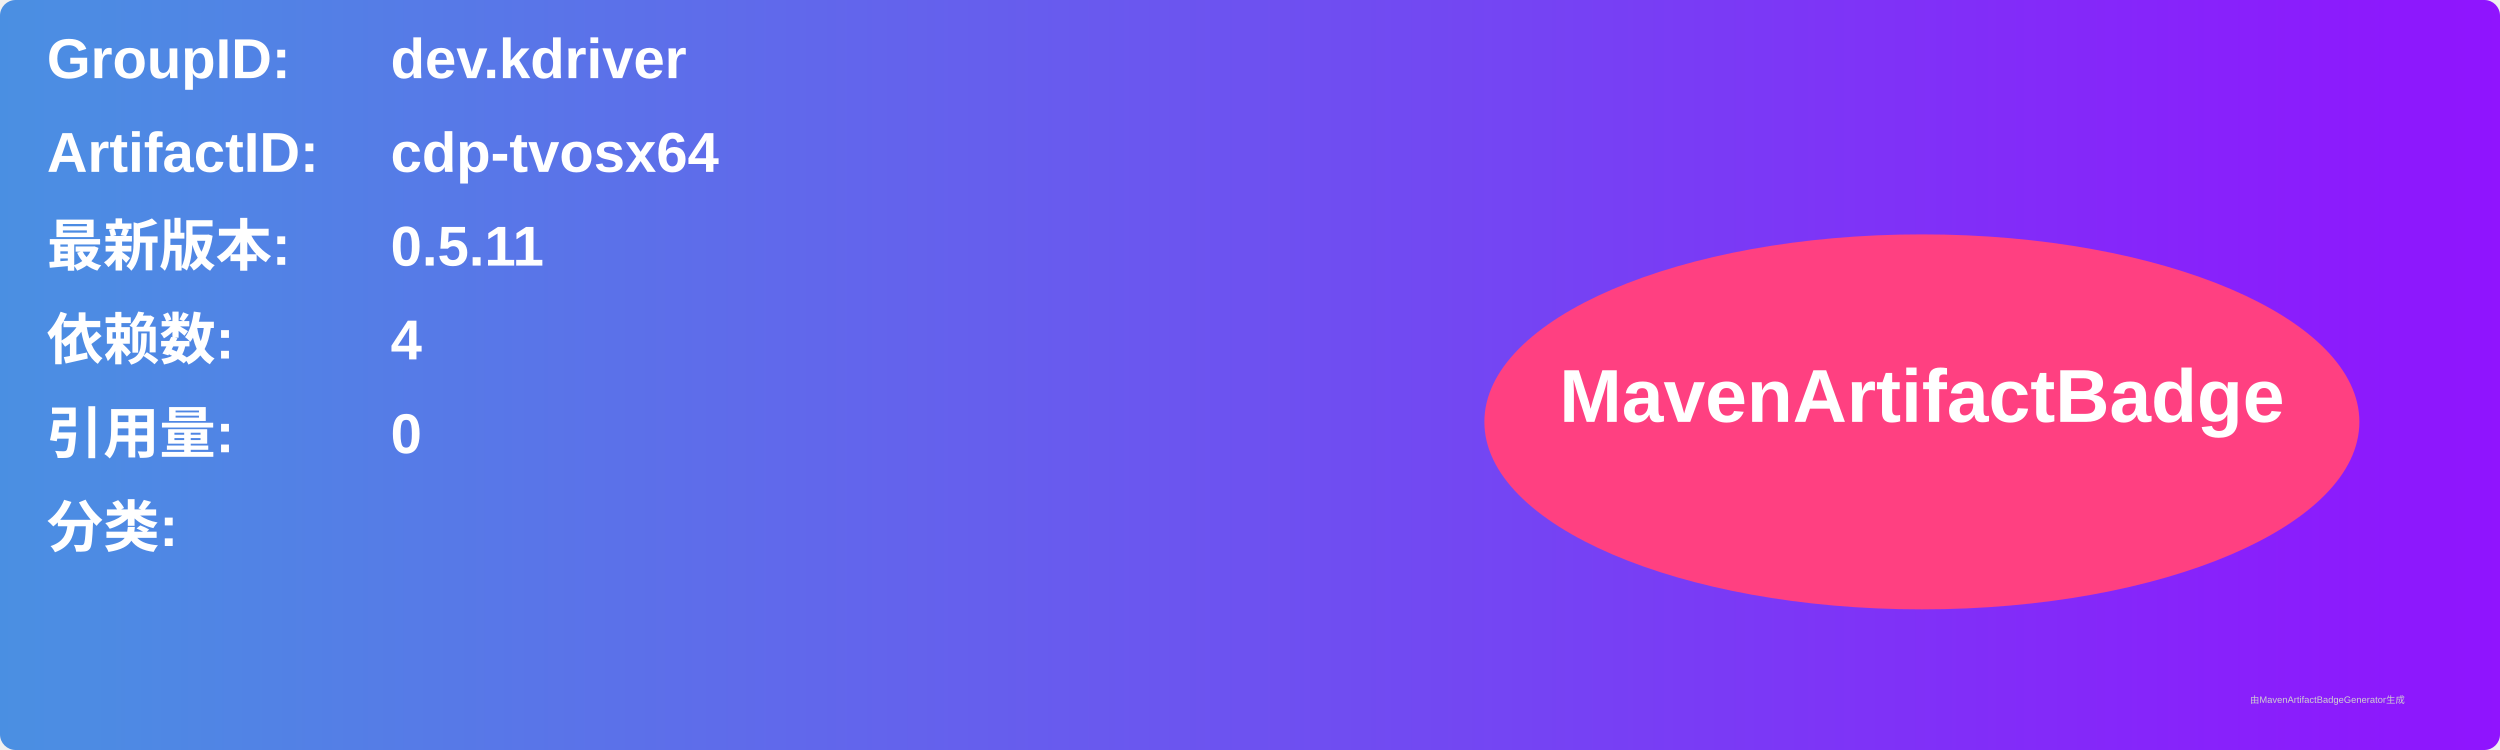
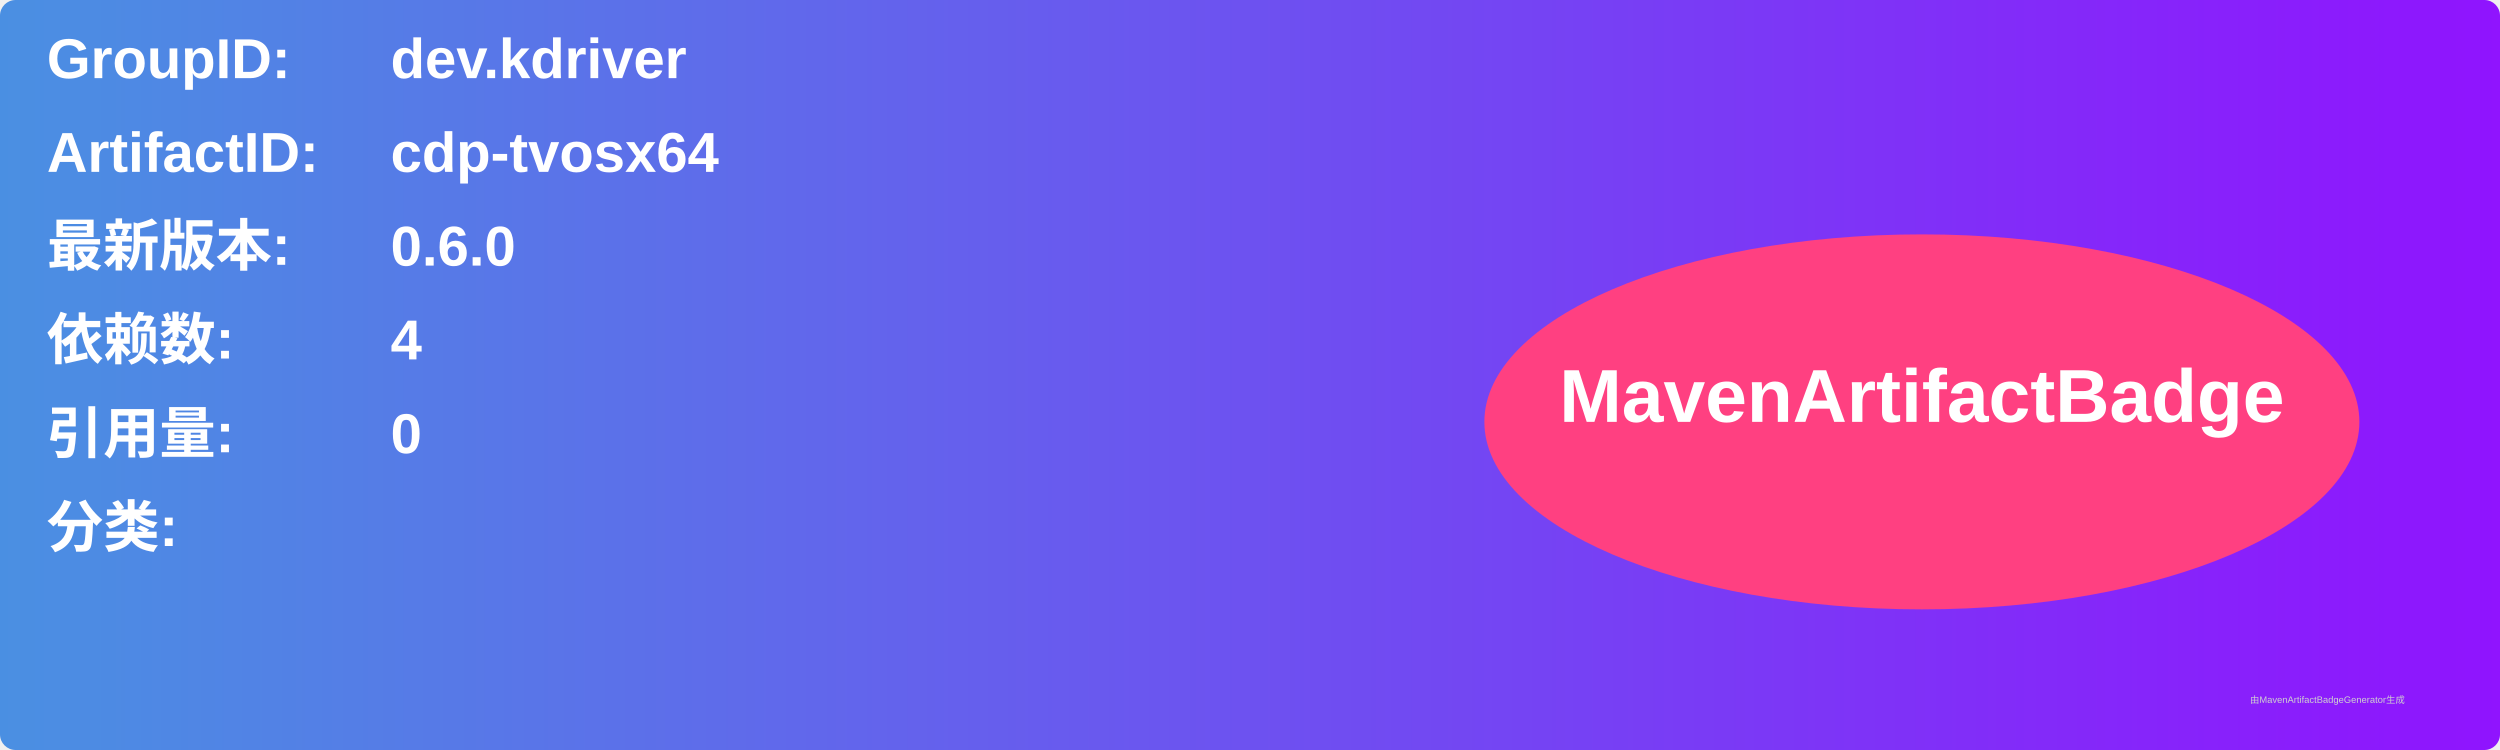
<svg xmlns="http://www.w3.org/2000/svg" width="800" height="240" viewBox="0 0 800 240">
  <linearGradient id="grad" x1="0%" y1="0%" x2="100%" y2="0%">
    <stop offset="0%" stop-color="#4a90e2" />
    <stop offset="100%" stop-color="#9013fe" />
  </linearGradient>
  <rect width="100%" height="100%" rx="5" ry="5" fill="url(#grad)" />
  <g transform="translate(15, 15)">
    <text x="0" y="10" font-family="Arial" font-size="18" fill="white" font-weight="bold" width="260">GroupID:</text>
    <text x="110" y="10" font-family="Arial" font-size="18" fill="white" font-weight="bold" width="460">dev.kdriver</text>
    <text x="0" y="40" font-family="Arial" font-size="18" fill="white" font-weight="bold" width="260">ArtifactID:</text>
    <text x="110" y="40" font-family="Arial" font-size="18" fill="white" font-weight="bold" width="460">cdp-tvosx64</text>
    <text x="0" y="70" font-family="Arial" font-size="18" fill="white" font-weight="bold">最新版本:</text>
    <text x="110" y="70" font-family="Arial" font-size="18" fill="white" font-weight="bold">
-       <tspan font-weight="bold">0.5.11</tspan>
+       <tspan font-weight="bold">0.6.0</tspan>
    </text>
    <text x="0" y="100" font-family="Arial" font-size="18" fill="white" font-weight="bold">依赖数: </text>
    <text x="110" y="100" font-family="Arial" font-size="18" fill="white">
      <tspan font-weight="bold">4</tspan>
    </text>
    <text x="0" y="130" font-family="Arial" font-size="18" fill="white" font-weight="bold">引用量: </text>
    <text x="110" y="130" font-family="Arial" font-size="18" fill="white">
      <tspan font-weight="bold">0</tspan>
    </text>
    <text x="0" y="160" font-family="Arial" font-size="18" fill="white" font-weight="bold">分类:</text>
    <text x="10" y="190" font-family="Arial" font-size="10" fill="white">
      <tspan font-weight="bold" />
    </text>
    <ellipse cx="600" cy="120" rx="140" ry="60" fill="#ff4081" />
    <text x="600" y="120" text-anchor="middle" font-family="Arial" font-size="24" fill="white" font-weight="bold">MavenArtifactBadge</text>
  </g>
  <text x="720" y="225" font-family="Arial" font-size="3" fill="#d0d0d0">由MavenArtifactBadgeGenerator生成</text>
</svg>
